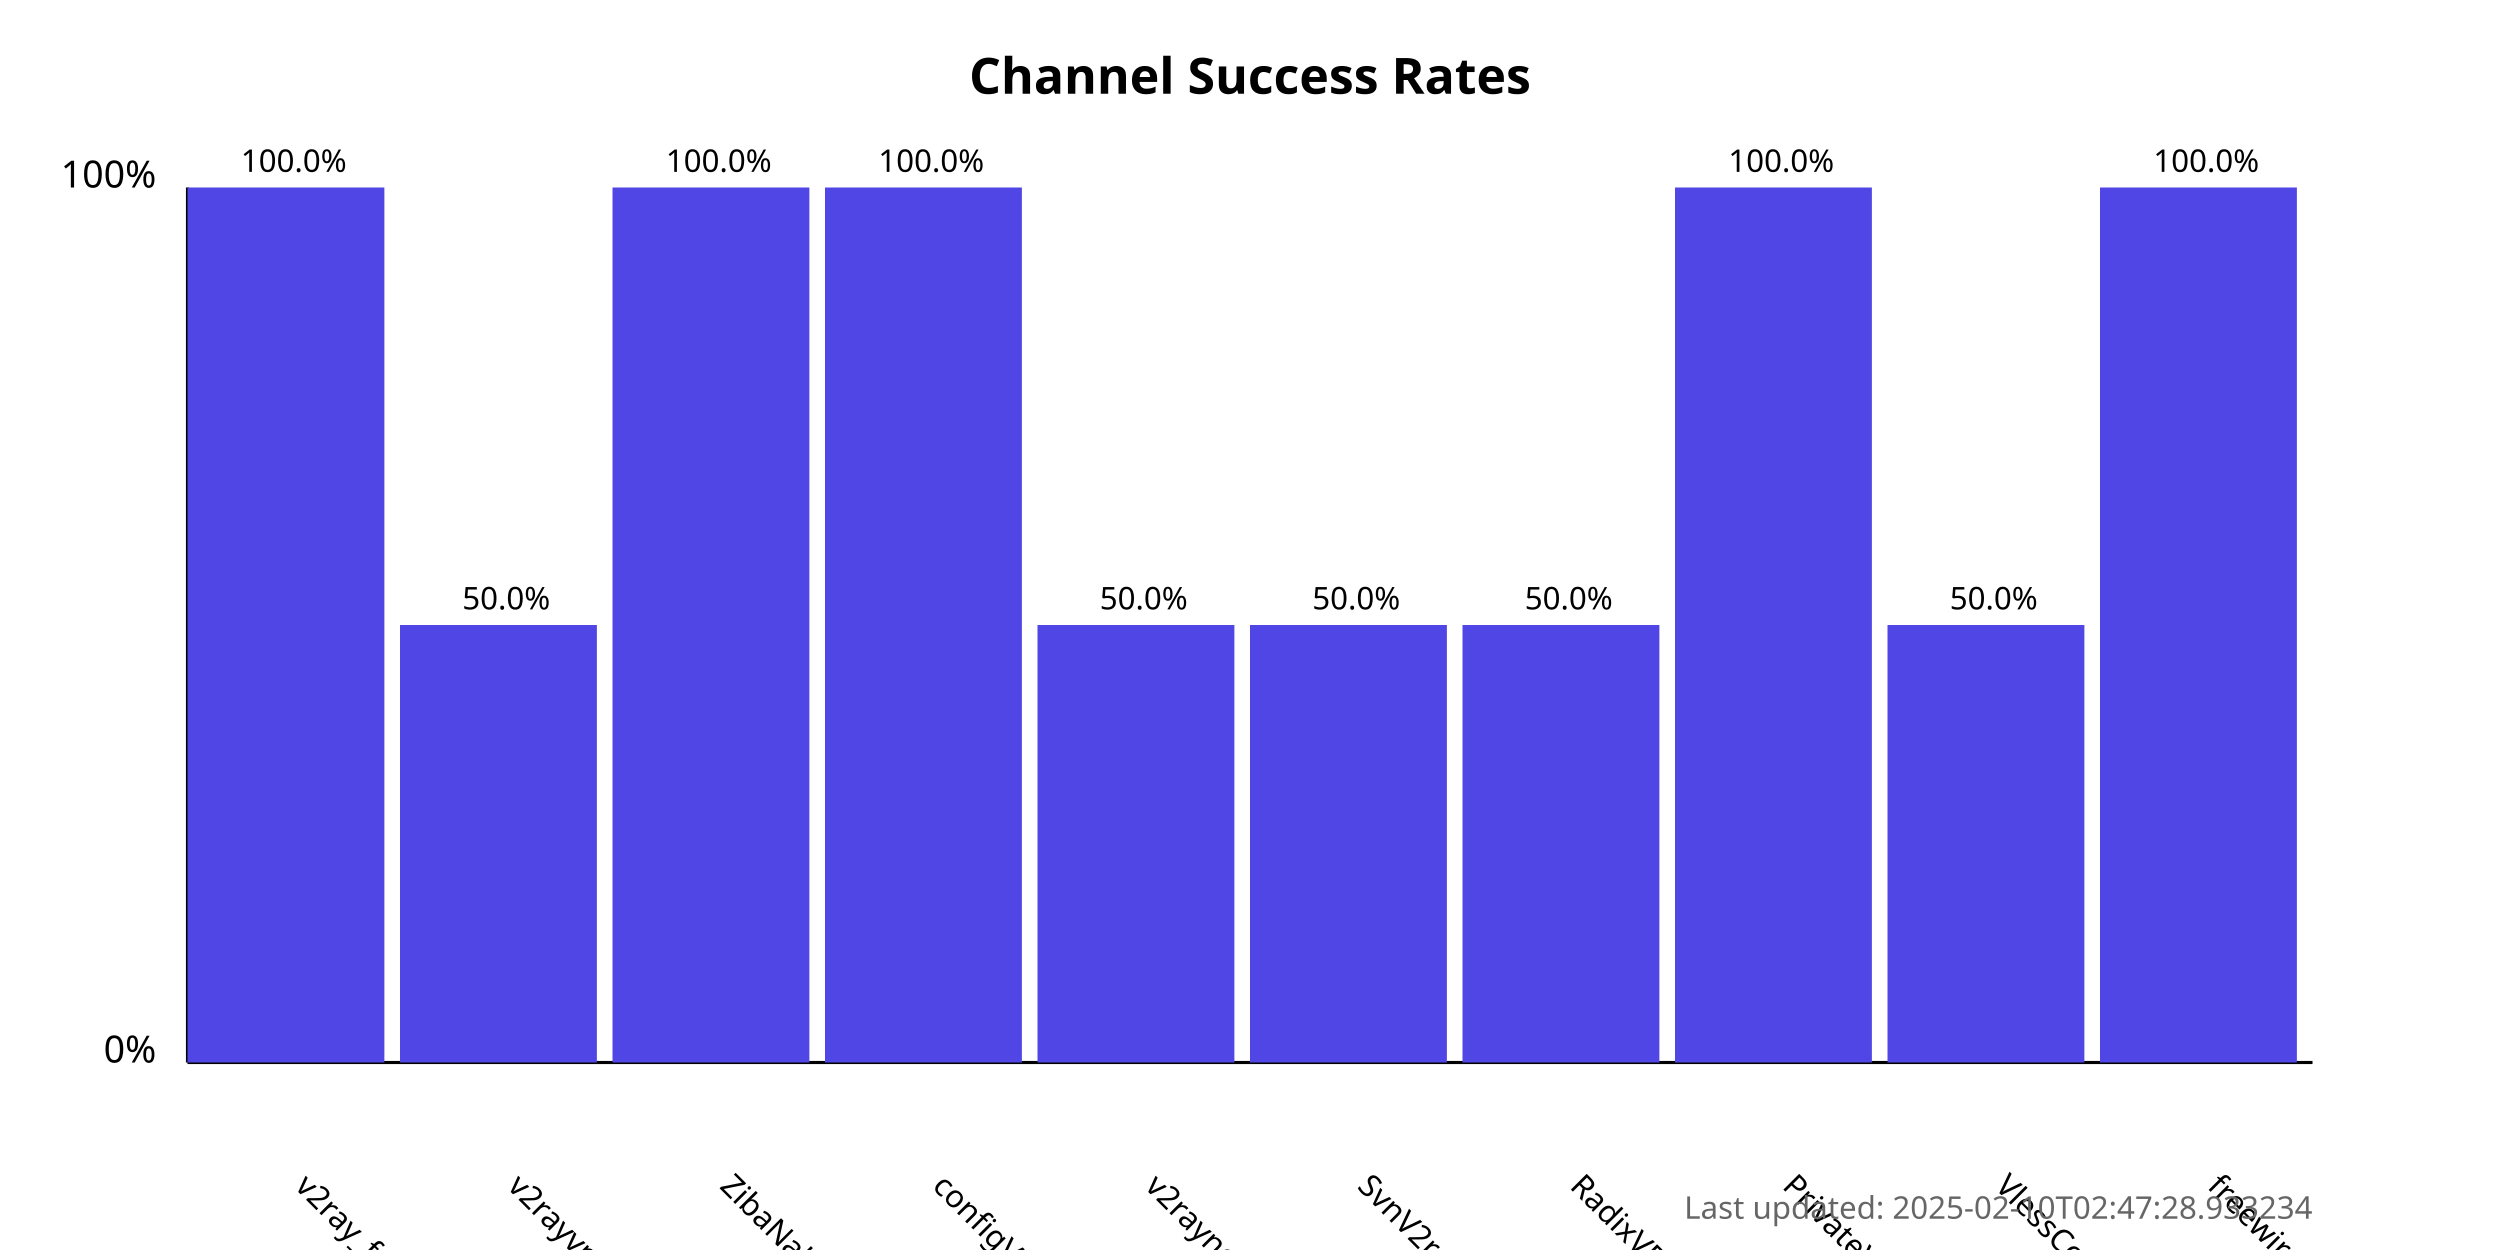
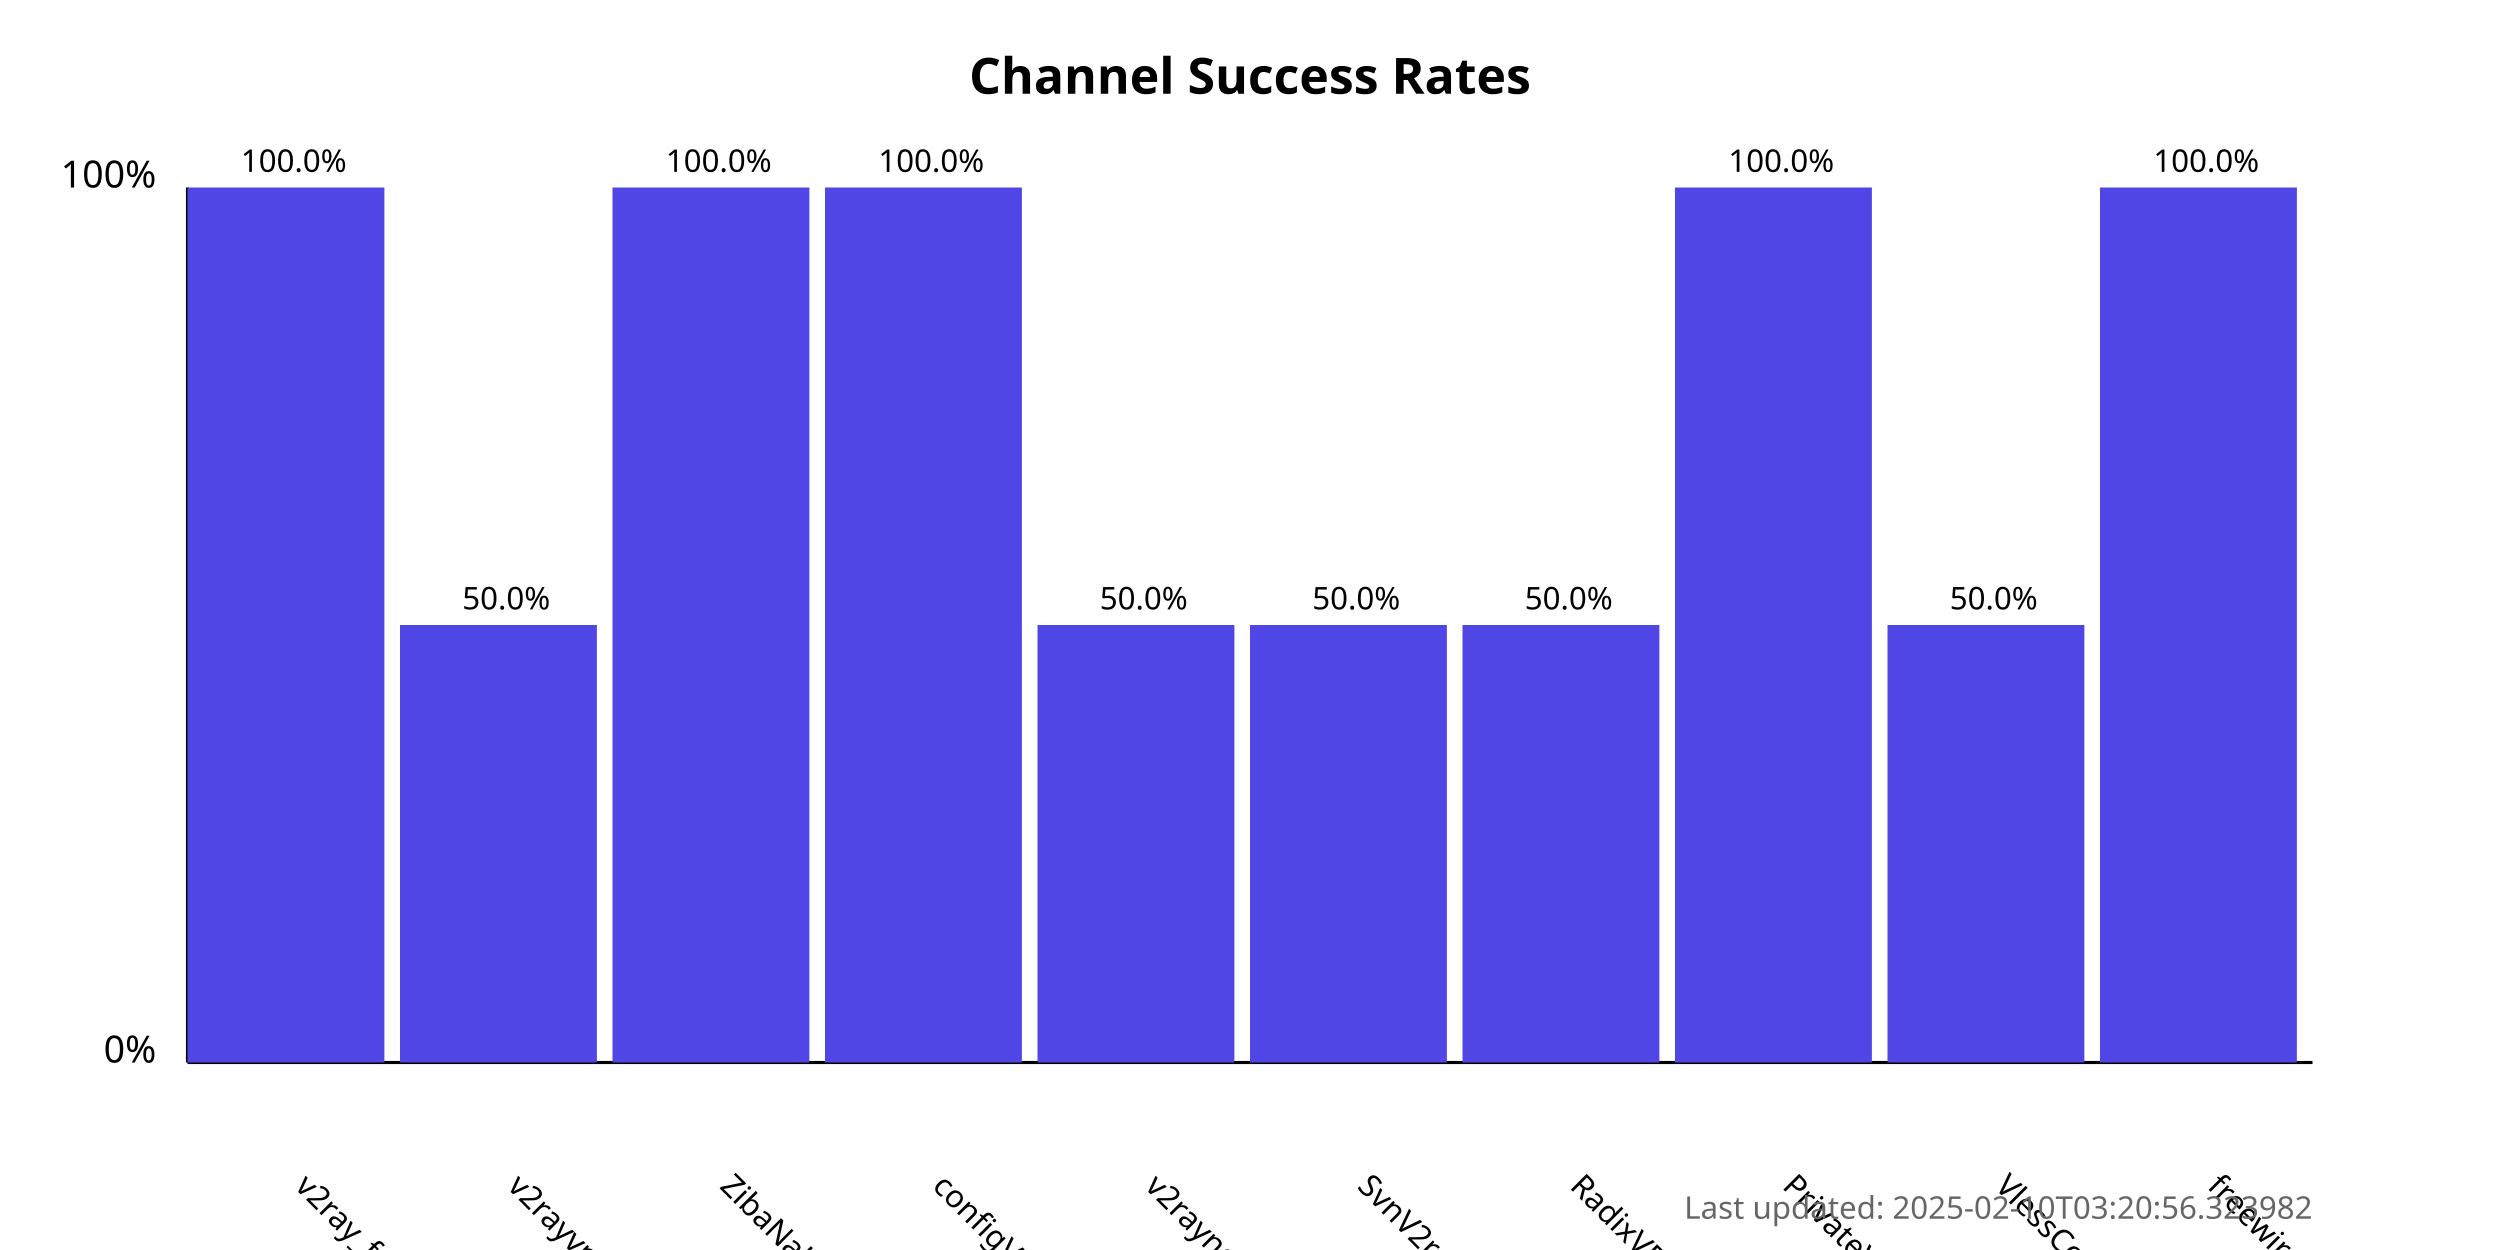
<svg xmlns="http://www.w3.org/2000/svg" width="800" height="400">
  <style>
            .chart-title { font: bold 16px sans-serif; }
            .axis-label { font: 12px sans-serif; }
            .tick-label { font: 10px sans-serif; }
            .bar { fill: #4f46e5; }
            .bar:hover { fill: #6366f1; }
            .timestamp { font: 10px sans-serif; fill: #666; }
        </style>
  <text x="400.0" y="30" text-anchor="middle" class="chart-title">
            Channel Success Rates
        </text>
  <line x1="60" y1="340" x2="60" y2="60" stroke="black" stroke-width="1" />
  <line x1="60" y1="340" x2="740" y2="340" stroke="black" stroke-width="1" />
  <text x="50" y="340" text-anchor="end" class="axis-label">0%</text>
  <text x="50" y="60" text-anchor="end" class="axis-label">100%</text>
  <g>
    <rect x="60" y="60.0" width="63.0" height="280.0" class="bar" />
    <text x="94.0" y="380" transform="rotate(45, 94.0, 380)" text-anchor="start" class="tick-label">
                v2ray_free_conf
            </text>
    <text x="94.0" y="55.0" text-anchor="middle" class="tick-label">
                100.0%
            </text>
  </g>
  <g>
    <rect x="128.0" y="200.0" width="63.0" height="140.0" class="bar" />
    <text x="162.0" y="380" transform="rotate(45, 162.0, 380)" text-anchor="start" class="tick-label">
                v2rayvpno
            </text>
    <text x="162.0" y="195.0" text-anchor="middle" class="tick-label">
                50.0%
            </text>
  </g>
  <g>
    <rect x="196.0" y="60.0" width="63.0" height="280.0" class="bar" />
    <text x="230.0" y="380" transform="rotate(45, 230.0, 380)" text-anchor="start" class="tick-label">
                ZibaNabz
            </text>
    <text x="230.0" y="55.0" text-anchor="middle" class="tick-label">
                100.0%
            </text>
  </g>
  <g>
    <rect x="264.0" y="60.0" width="63.0" height="280.0" class="bar" />
    <text x="298.0" y="380" transform="rotate(45, 298.0, 380)" text-anchor="start" class="tick-label">
                configV2rayForFree
            </text>
    <text x="298.0" y="55.0" text-anchor="middle" class="tick-label">
                100.0%
            </text>
  </g>
  <g>
    <rect x="332.0" y="200.0" width="63.0" height="140.0" class="bar" />
    <text x="366.0" y="380" transform="rotate(45, 366.0, 380)" text-anchor="start" class="tick-label">
                v2rayngvpn
            </text>
    <text x="366.0" y="195.0" text-anchor="middle" class="tick-label">
                50.0%
            </text>
  </g>
  <g>
    <rect x="400.0" y="200.0" width="63.0" height="140.0" class="bar" />
    <text x="434.0" y="380" transform="rotate(45, 434.0, 380)" text-anchor="start" class="tick-label">
                SvnV2ray
            </text>
    <text x="434.0" y="195.0" text-anchor="middle" class="tick-label">
                50.0%
            </text>
  </g>
  <g>
    <rect x="468.0" y="200.0" width="63.0" height="140.0" class="bar" />
    <text x="502.0" y="380" transform="rotate(45, 502.0, 380)" text-anchor="start" class="tick-label">
                RadixVPN
            </text>
    <text x="502.0" y="195.0" text-anchor="middle" class="tick-label">
                50.0%
            </text>
  </g>
  <g>
    <rect x="536.0" y="60.0" width="63.0" height="280.0" class="bar" />
    <text x="570.0" y="380" transform="rotate(45, 570.0, 380)" text-anchor="start" class="tick-label">
                PrivateVPNs
            </text>
    <text x="570.0" y="55.0" text-anchor="middle" class="tick-label">
                100.0%
            </text>
  </g>
  <g>
    <rect x="604.0" y="200.0" width="63.0" height="140.0" class="bar" />
    <text x="638.0" y="380" transform="rotate(45, 638.0, 380)" text-anchor="start" class="tick-label">
                VlessConfig
            </text>
    <text x="638.0" y="195.0" text-anchor="middle" class="tick-label">
                50.0%
            </text>
  </g>
  <g>
    <rect x="672.0" y="60.0" width="63.0" height="280.0" class="bar" />
    <text x="706.0" y="380" transform="rotate(45, 706.0, 380)" text-anchor="start" class="tick-label">
                freewireguard
            </text>
    <text x="706.0" y="55.0" text-anchor="middle" class="tick-label">
                100.0%
            </text>
  </g>
  <text x="740" y="390" text-anchor="end" class="timestamp">
-             Last updated: 2025-02-10T02:47:28.933234
+             Last updated: 2025-02-10T03:20:56.323982
        </text>
</svg>
